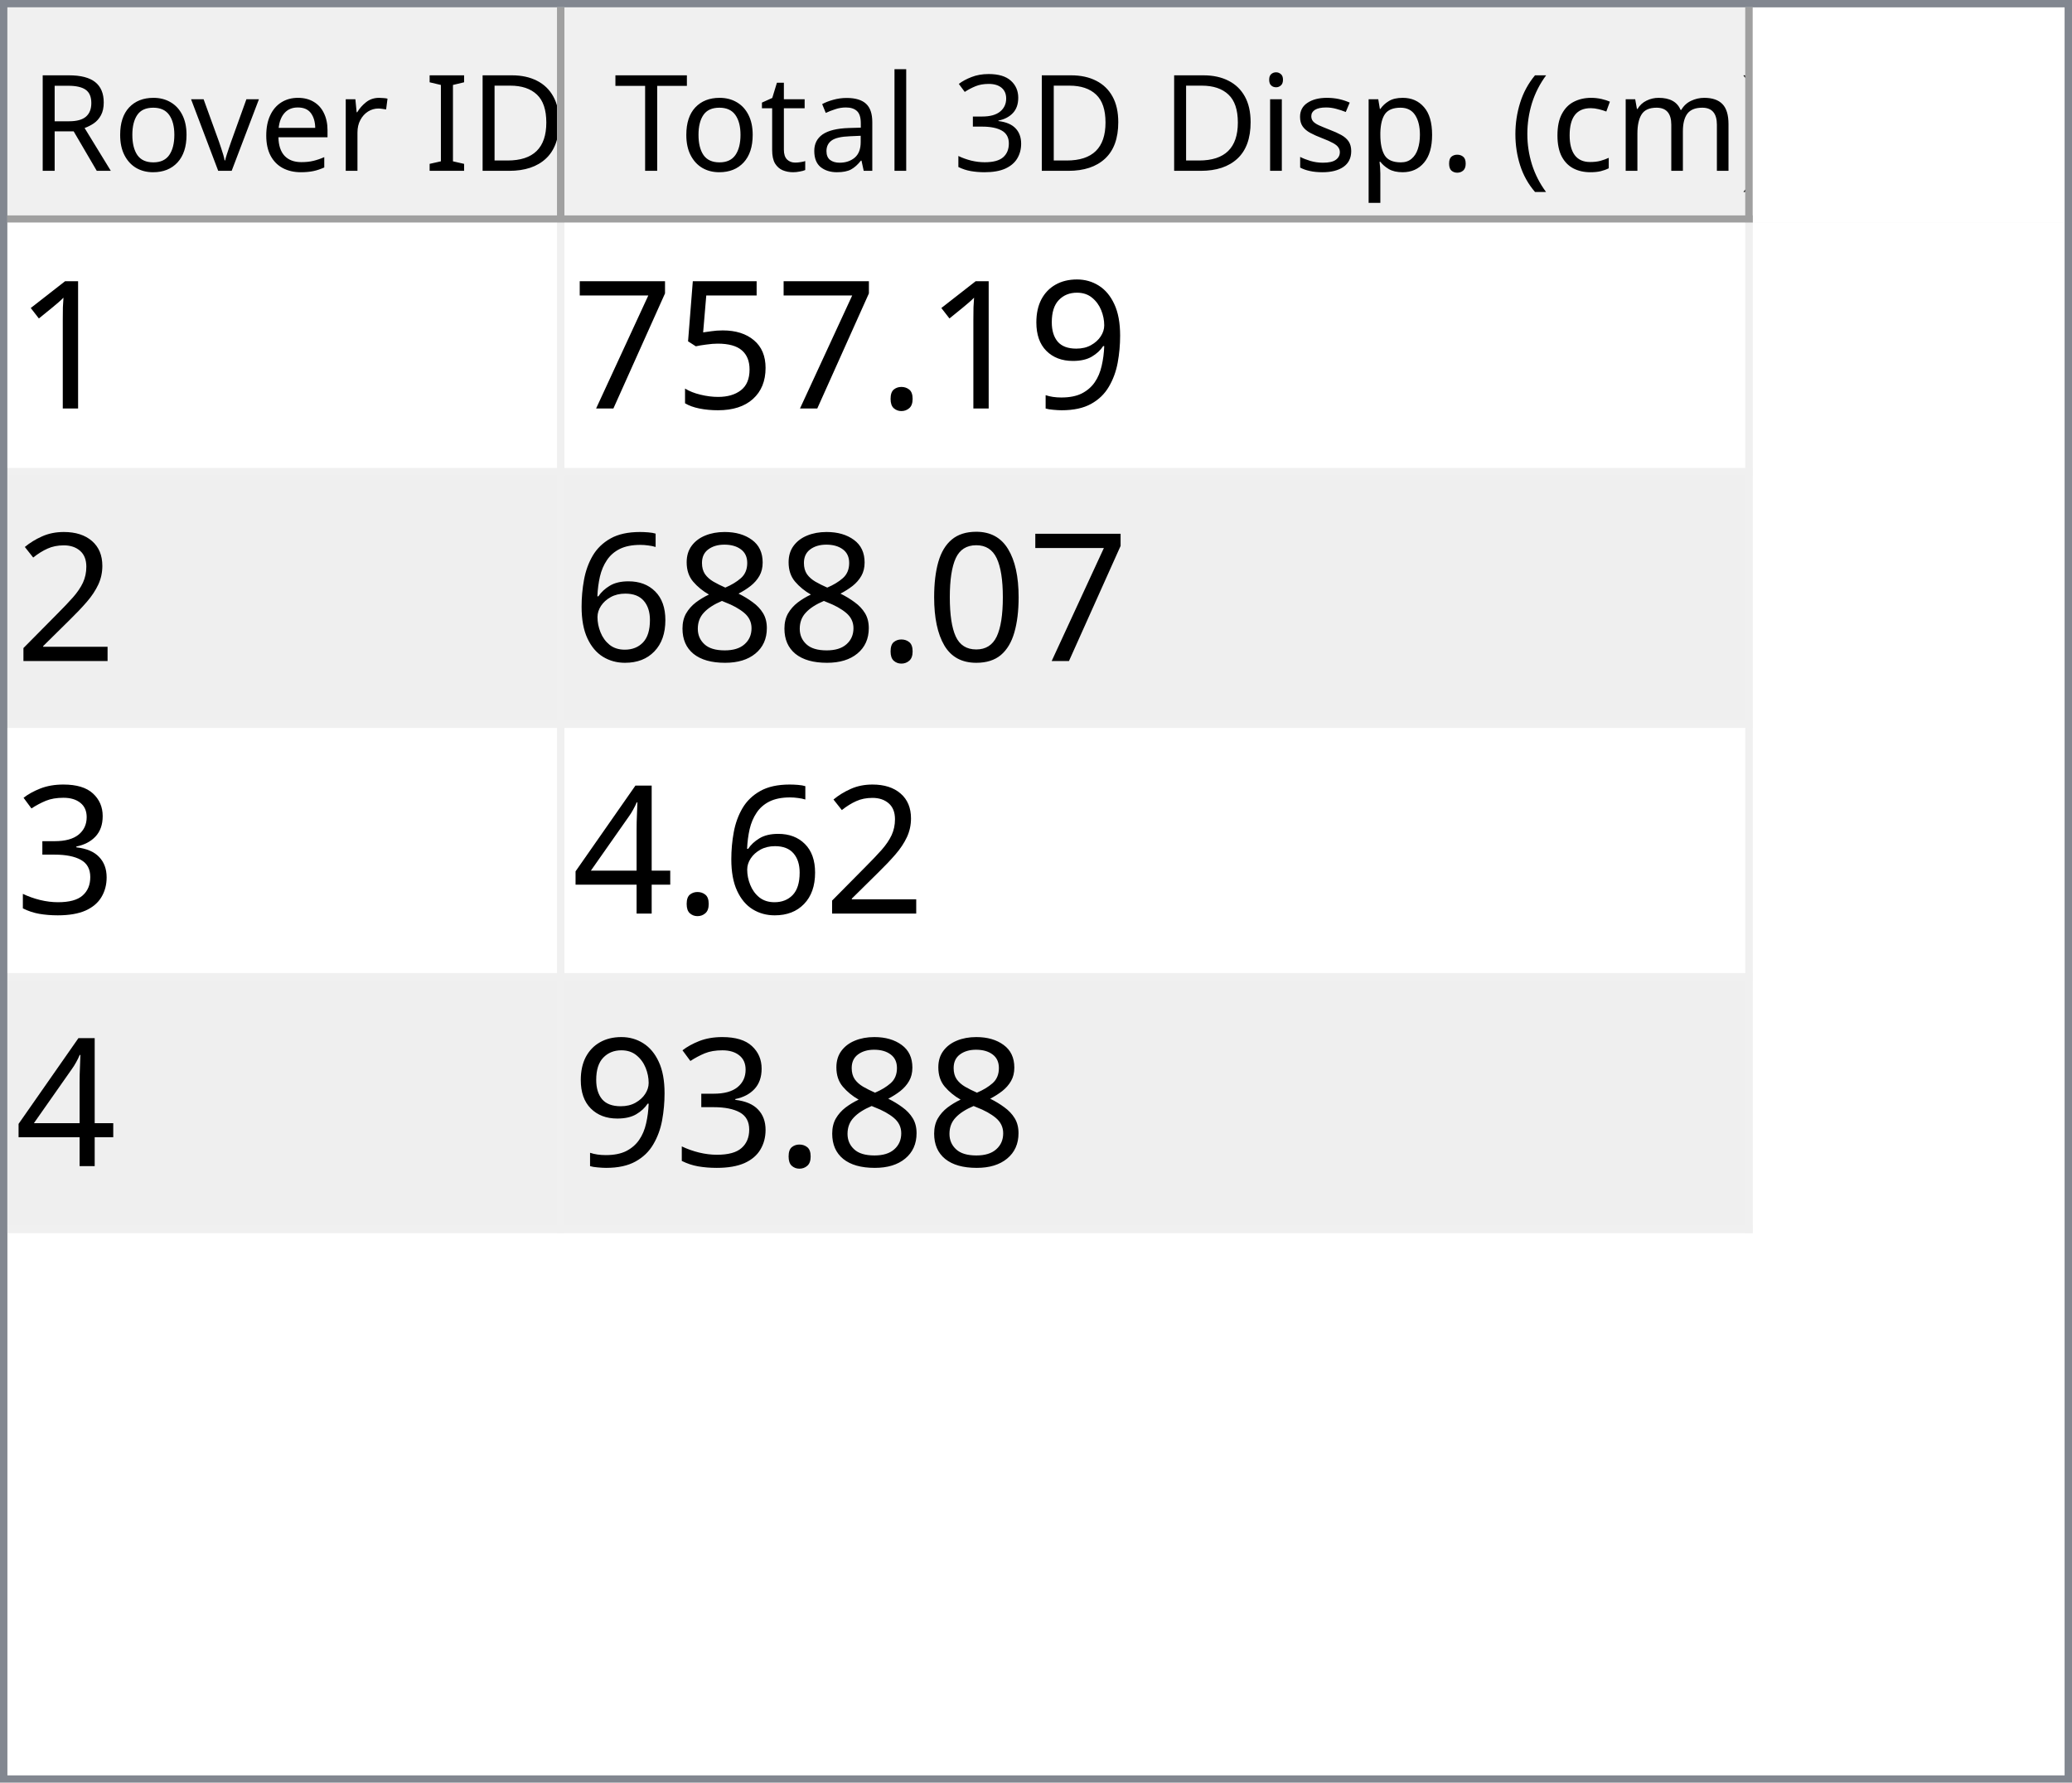
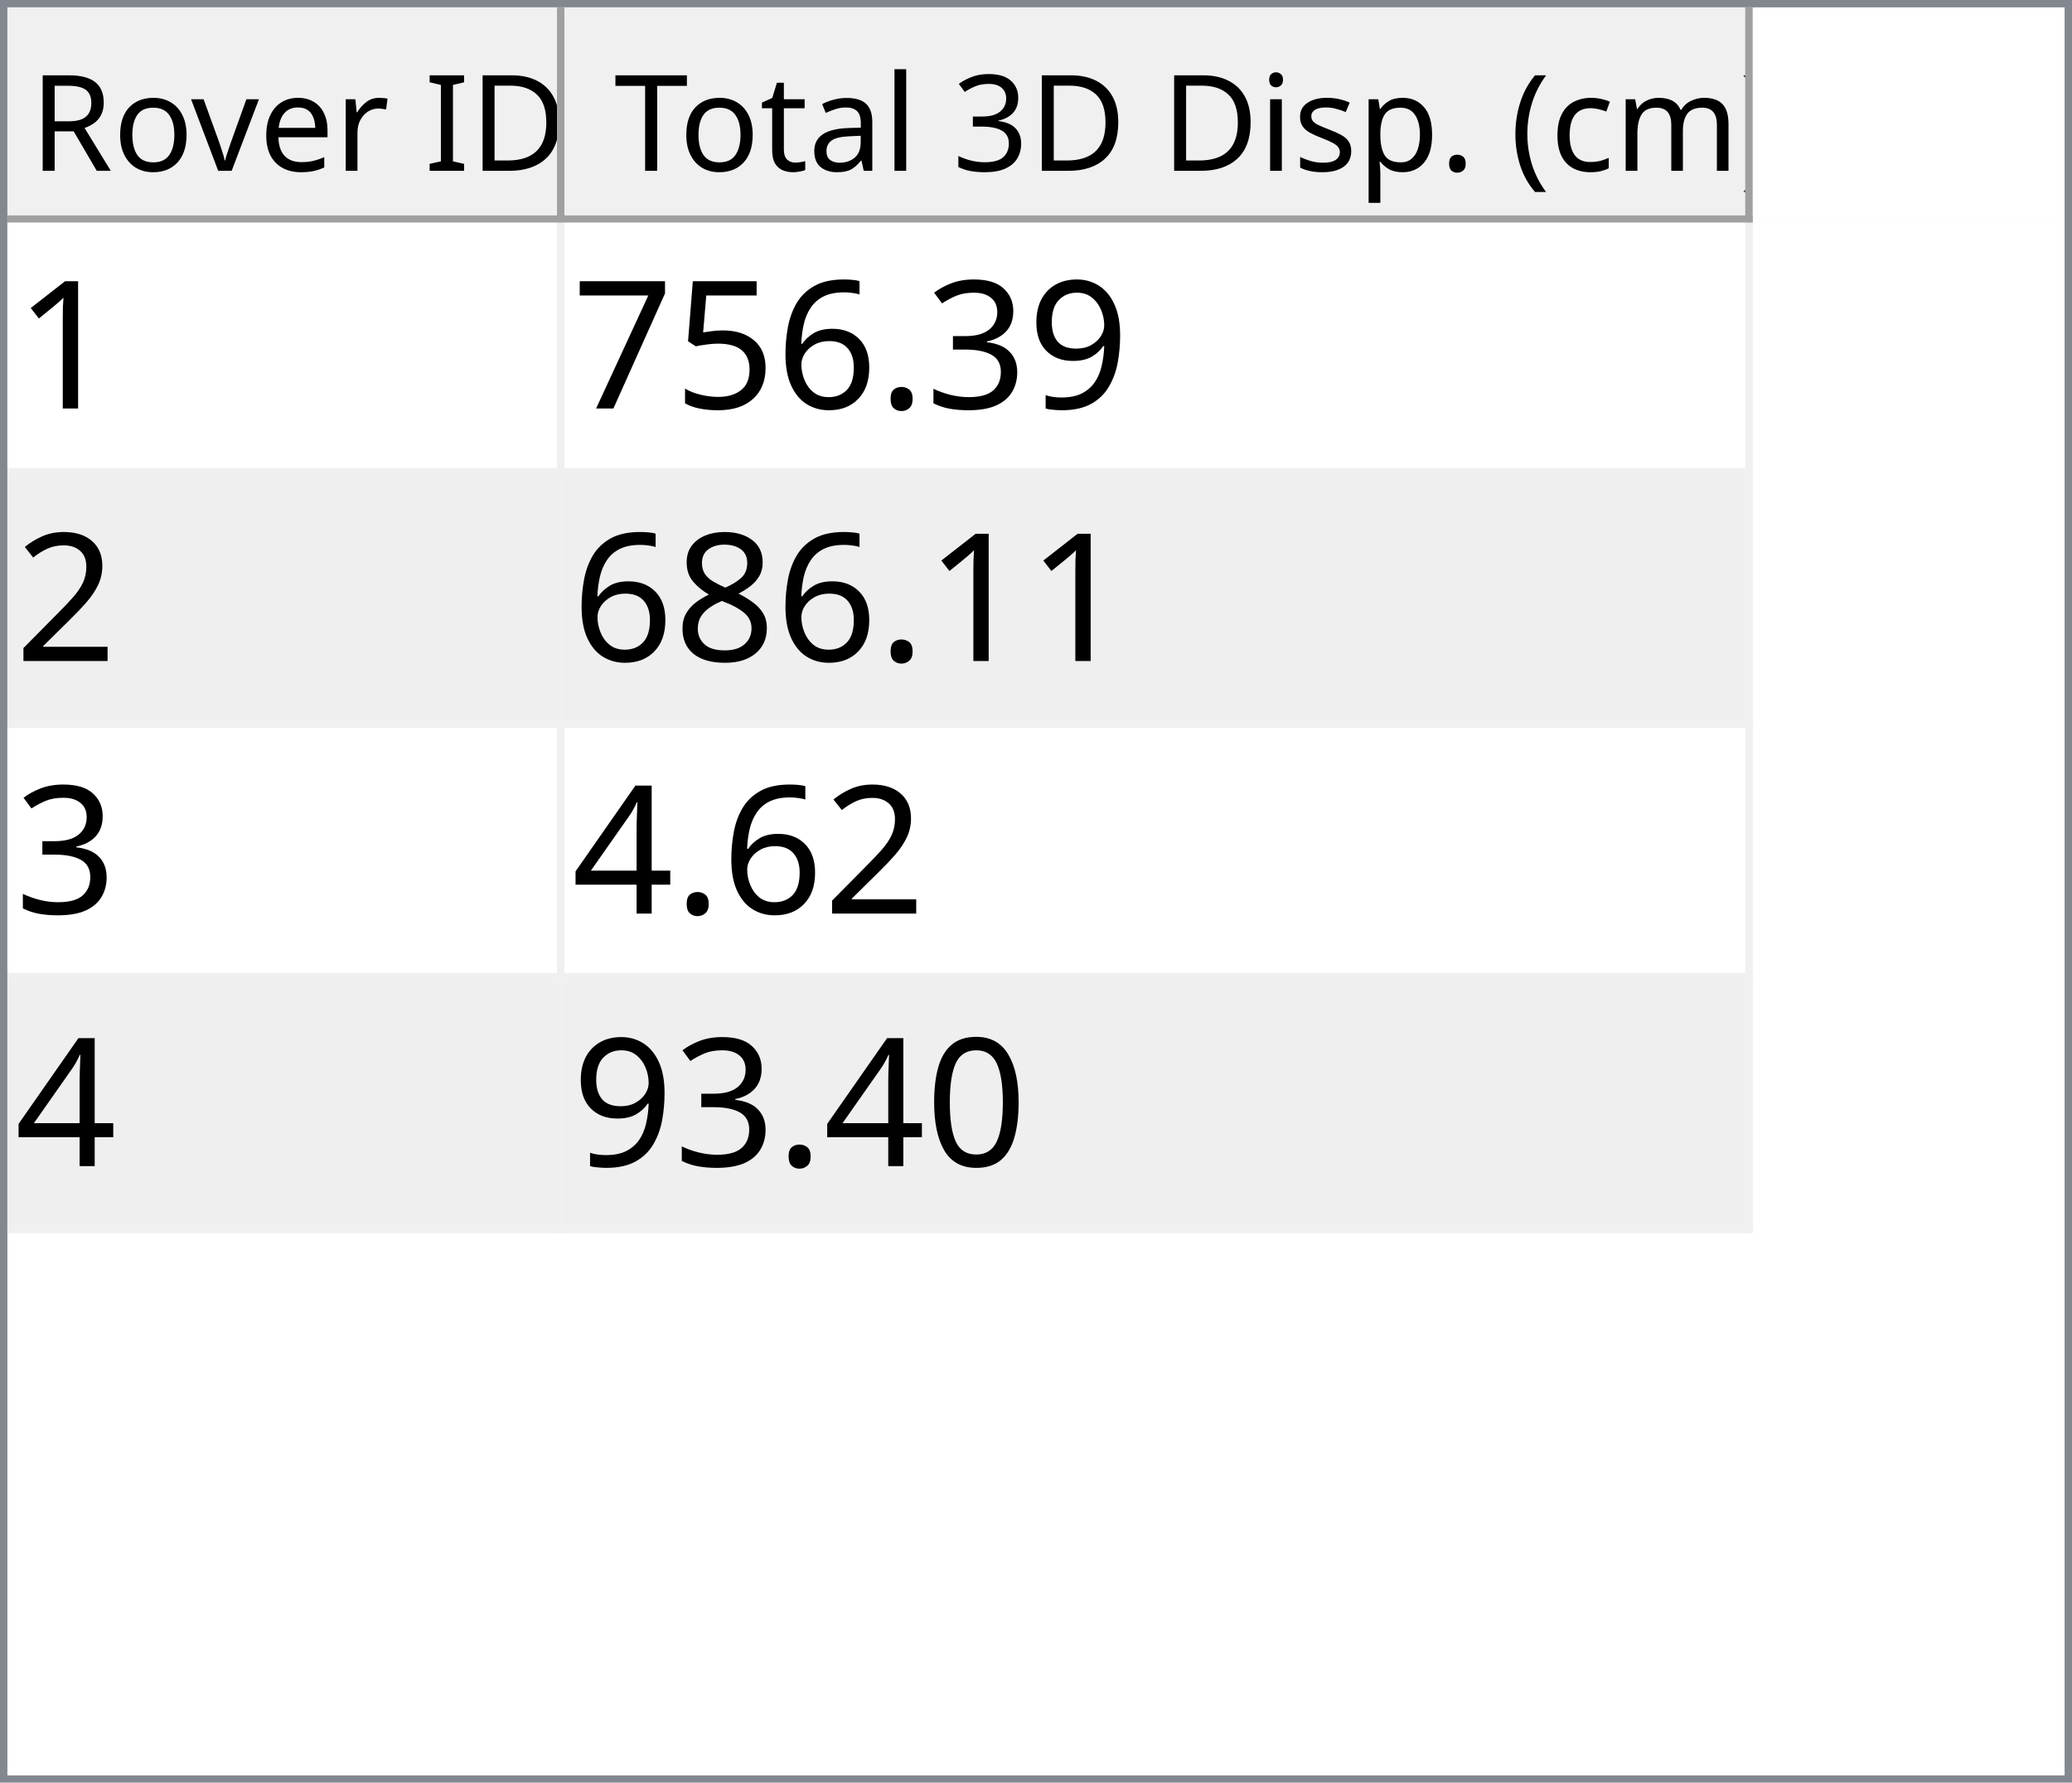
<svg xmlns="http://www.w3.org/2000/svg" style="fill-opacity:1; color-rendering:auto; color-interpolation:auto; text-rendering:auto; stroke:black; stroke-linecap:square; stroke-miterlimit:10; shape-rendering:auto; stroke-opacity:1; fill:black; stroke-dasharray:none; font-weight:normal; stroke-width:1; font-family:'Dialog'; font-style:normal; stroke-linejoin:miter; font-size:12px; stroke-dashoffset:0; image-rendering:auto;" width="279" height="240">
  <defs id="genericDefs" />
  <g>
    <defs id="defs1">
      <clipPath clipPathUnits="userSpaceOnUse" id="clipPath1">
        <path d="M0 0 L279 0 L279 240 L0 240 L0 0 Z" />
      </clipPath>
      <clipPath clipPathUnits="userSpaceOnUse" id="clipPath2">
        <path d="M0 0 L0 240 L279 240 L279 0 Z" />
      </clipPath>
      <clipPath clipPathUnits="userSpaceOnUse" id="clipPath3">
        <path d="M0 0 L0 29 L277 29 L277 0 Z" />
      </clipPath>
      <clipPath clipPathUnits="userSpaceOnUse" id="clipPath4">
        <path d="M0 0 L0 29 L75 29 L75 0 Z" />
      </clipPath>
      <clipPath clipPathUnits="userSpaceOnUse" id="clipPath5">
        <path d="M1 1 L1 28 L74 28 L74 1 Z" />
      </clipPath>
      <clipPath clipPathUnits="userSpaceOnUse" id="clipPath6">
        <path d="M0 0 L0 27 L73 27 L73 0 Z" />
      </clipPath>
      <clipPath clipPathUnits="userSpaceOnUse" id="clipPath7">
        <path d="M-0.5 -0.5 L-0.5 28.5 L74.5 28.5 L74.5 -0.5 Z" />
      </clipPath>
      <clipPath clipPathUnits="userSpaceOnUse" id="clipPath8">
        <path d="M0 0 L0 29 L160 29 L160 0 Z" />
      </clipPath>
      <clipPath clipPathUnits="userSpaceOnUse" id="clipPath9">
        <path d="M1 1 L1 28 L159 28 L159 1 Z" />
      </clipPath>
      <clipPath clipPathUnits="userSpaceOnUse" id="clipPath10">
        <path d="M0 0 L0 27 L158 27 L158 0 Z" />
      </clipPath>
      <clipPath clipPathUnits="userSpaceOnUse" id="clipPath11">
        <path d="M-0.5 -0.5 L-0.5 28.5 L159.5 28.5 L159.5 -0.5 Z" />
      </clipPath>
      <clipPath clipPathUnits="userSpaceOnUse" id="clipPath12">
        <path d="M0 0 L0 209 L277 209 L277 0 Z" />
      </clipPath>
      <clipPath clipPathUnits="userSpaceOnUse" id="clipPath13">
        <path d="M0 0 L0 136 L235 136 L235 0 Z" />
      </clipPath>
      <clipPath clipPathUnits="userSpaceOnUse" id="clipPath14">
        <path d="M-0.5 -0.5 L-0.5 135.5 L234.5 135.5 L234.5 -0.5 Z" />
      </clipPath>
      <clipPath clipPathUnits="userSpaceOnUse" id="clipPath15">
        <path d="M0 0 L0 33 L74 33 L74 0 Z" />
      </clipPath>
      <clipPath clipPathUnits="userSpaceOnUse" id="clipPath16">
        <path d="M0 0 L0 33 L159 33 L159 0 Z" />
      </clipPath>
      <font horiz-adv-x="64.551" id="font1">
        <font-face ascent="107.91" descent="25.098" units-per-em="100" style="font-style:normal; font-family:Segoe UI; font-weight:normal;" />
        <missing-glyph horiz-adv-x="64.551" d="M8.109 0 L8.109 68.266 L56.453 68.266 L56.453 0 L8.109 0 ZM15.328 7.234 L49.219 7.234 L49.219 61.031 L15.328 61.031 L15.328 7.234 Z" />
        <glyph unicode="D" horiz-adv-x="70.117" d="M9.188 0 L9.188 70.016 L28.516 70.016 Q65.531 70.016 65.531 35.891 Q65.531 19.672 55.25 9.836 Q44.969 0 27.734 0 L9.188 0 ZM17.391 62.594 L17.391 7.422 L27.828 7.422 Q41.609 7.422 49.273 14.797 Q56.938 22.172 56.938 35.688 Q56.938 62.594 28.328 62.594 L17.391 62.594 Z" />
        <glyph unicode="I" horiz-adv-x="26.611" d="M17.391 0 L9.188 0 L9.188 70.016 L17.391 70.016 L17.391 0 Z" />
        <glyph unicode=" " horiz-adv-x="27.393" d="" />
        <glyph unicode="r" horiz-adv-x="34.766" d="M34.188 41.891 Q32.078 43.5 28.125 43.5 Q23 43.5 19.555 38.672 Q16.109 33.844 16.109 25.484 L16.109 0 L8.109 0 L8.109 50 L16.109 50 L16.109 39.703 L16.312 39.703 Q18.016 44.969 21.531 47.922 Q25.047 50.875 29.391 50.875 Q32.516 50.875 34.188 50.203 L34.188 41.891 Z" />
        <glyph unicode="e" horiz-adv-x="52.295" d="M48.297 23 L12.984 23 Q13.188 14.656 17.484 10.109 Q21.781 5.562 29.297 5.562 Q37.75 5.562 44.828 11.141 L44.828 3.609 Q38.234 -1.172 27.391 -1.172 Q16.797 -1.172 10.742 5.641 Q4.688 12.453 4.688 24.812 Q4.688 36.469 11.305 43.82 Q17.922 51.172 27.734 51.172 Q37.547 51.172 42.922 44.828 Q48.297 38.484 48.297 27.203 L48.297 23 ZM40.094 29.781 Q40.047 36.719 36.75 40.578 Q33.453 44.438 27.594 44.438 Q21.922 44.438 17.969 40.383 Q14.016 36.328 13.094 29.781 L40.094 29.781 Z" />
        <glyph unicode="v" horiz-adv-x="47.9" d="M47.406 50 L27.484 0 L19.625 0 L0.688 50 L9.469 50 L22.172 13.672 Q23.578 9.672 23.922 6.688 L24.125 6.688 Q24.609 10.453 25.688 13.484 L38.969 50 L47.406 50 Z" />
        <glyph unicode="o" horiz-adv-x="58.594" d="M29 -1.172 Q17.922 -1.172 11.305 5.836 Q4.688 12.844 4.688 24.422 Q4.688 37.016 11.57 44.094 Q18.453 51.172 30.172 51.172 Q41.359 51.172 47.633 44.289 Q53.906 37.406 53.906 25.203 Q53.906 13.234 47.141 6.031 Q40.375 -1.172 29 -1.172 ZM29.594 44.438 Q21.875 44.438 17.383 39.188 Q12.891 33.938 12.891 24.703 Q12.891 15.828 17.43 10.695 Q21.969 5.562 29.594 5.562 Q37.359 5.562 41.531 10.594 Q45.703 15.625 45.703 24.906 Q45.703 34.281 41.531 39.359 Q37.359 44.438 29.594 44.438 Z" />
        <glyph unicode="R" horiz-adv-x="59.814" d="M59.375 0 L49.609 0 L37.891 19.625 Q36.281 22.359 34.766 24.289 Q33.25 26.219 31.664 27.438 Q30.078 28.656 28.25 29.219 Q26.422 29.781 24.125 29.781 L17.391 29.781 L17.391 0 L9.188 0 L9.188 70.016 L30.078 70.016 Q34.672 70.016 38.555 68.867 Q42.438 67.719 45.289 65.375 Q48.141 63.031 49.758 59.547 Q51.375 56.062 51.375 51.375 Q51.375 47.703 50.273 44.656 Q49.172 41.609 47.148 39.211 Q45.125 36.812 42.266 35.133 Q39.406 33.453 35.844 32.516 L35.844 32.328 Q37.594 31.547 38.891 30.547 Q40.188 29.547 41.359 28.18 Q42.531 26.812 43.68 25.078 Q44.828 23.344 46.234 21.047 L59.375 0 ZM17.391 62.594 L17.391 37.203 L28.516 37.203 Q31.594 37.203 34.203 38.133 Q36.812 39.062 38.719 40.797 Q40.625 42.531 41.703 45.047 Q42.781 47.562 42.781 50.688 Q42.781 56.297 39.141 59.445 Q35.5 62.594 28.609 62.594 L17.391 62.594 Z" />
        <glyph unicode=")" horiz-adv-x="30.176" d="M8.297 -15.922 L1.172 -15.922 Q16.406 2.344 16.406 26.812 Q16.406 51.469 1.078 70.016 L8.297 70.016 Q23.531 52.156 23.531 26.703 Q23.531 1.375 8.297 -15.922 Z" />
        <glyph unicode="m" horiz-adv-x="86.133" d="M79.109 0 L71.094 0 L71.094 28.719 Q71.094 37.016 68.531 40.727 Q65.969 44.438 59.906 44.438 Q54.781 44.438 51.195 39.75 Q47.609 35.062 47.609 28.516 L47.609 0 L39.594 0 L39.594 29.688 Q39.594 44.438 28.219 44.438 Q22.953 44.438 19.531 40.016 Q16.109 35.594 16.109 28.516 L16.109 0 L8.109 0 L8.109 50 L16.109 50 L16.109 42.094 L16.312 42.094 Q21.625 51.172 31.844 51.172 Q36.969 51.172 40.773 48.312 Q44.578 45.453 46 40.828 Q51.562 51.172 62.594 51.172 Q79.109 51.172 79.109 30.812 L79.109 0 Z" />
        <glyph unicode="c" horiz-adv-x="46.191" d="M42.188 2.297 Q36.422 -1.172 28.516 -1.172 Q17.828 -1.172 11.258 5.789 Q4.688 12.75 4.688 23.828 Q4.688 36.188 11.766 43.68 Q18.844 51.172 30.672 51.172 Q37.25 51.172 42.281 48.734 L42.281 40.531 Q36.719 44.438 30.375 44.438 Q22.703 44.438 17.797 38.945 Q12.891 33.453 12.891 24.516 Q12.891 15.719 17.508 10.641 Q22.125 5.562 29.891 5.562 Q36.422 5.562 42.188 9.906 L42.188 2.297 Z" />
        <glyph unicode="(" horiz-adv-x="30.176" d="M29.109 -15.922 L21.969 -15.922 Q6.844 1.375 6.844 26.703 Q6.844 52.156 21.969 70.016 L29.203 70.016 Q13.875 51.469 13.875 26.812 Q13.875 2.344 29.109 -15.922 Z" />
        <glyph unicode="." horiz-adv-x="21.68" d="M10.891 -1.078 Q8.641 -1.078 7.055 0.539 Q5.469 2.156 5.469 4.391 Q5.469 6.641 7.055 8.273 Q8.641 9.906 10.891 9.906 Q13.188 9.906 14.797 8.273 Q16.406 6.641 16.406 4.391 Q16.406 2.156 14.797 0.539 Q13.188 -1.078 10.891 -1.078 Z" />
        <glyph unicode="p" horiz-adv-x="58.789" d="M16.312 7.234 L16.109 7.234 L16.109 -23 L8.109 -23 L8.109 50 L16.109 50 L16.109 41.219 L16.312 41.219 Q22.219 51.172 33.594 51.172 Q43.266 51.172 48.688 44.461 Q54.109 37.75 54.109 26.469 Q54.109 13.922 48 6.375 Q41.891 -1.172 31.297 -1.172 Q21.578 -1.172 16.312 7.234 ZM16.109 27.391 L16.109 20.406 Q16.109 14.203 20.141 9.883 Q24.172 5.562 30.375 5.562 Q37.641 5.562 41.773 11.133 Q45.906 16.703 45.906 26.609 Q45.906 34.969 42.047 39.703 Q38.188 44.438 31.594 44.438 Q24.609 44.438 20.359 39.578 Q16.109 34.719 16.109 27.391 Z" />
        <glyph unicode="s" horiz-adv-x="42.432" d="M5.078 1.812 L5.078 10.406 Q11.625 5.562 19.484 5.562 Q30.031 5.562 30.031 12.594 Q30.031 14.594 29.125 15.992 Q28.219 17.391 26.68 18.461 Q25.141 19.531 23.07 20.383 Q21 21.234 18.609 22.172 Q15.281 23.484 12.766 24.828 Q10.25 26.172 8.57 27.859 Q6.891 29.547 6.031 31.695 Q5.172 33.844 5.172 36.719 Q5.172 40.234 6.789 42.945 Q8.406 45.656 11.086 47.484 Q13.766 49.312 17.211 50.242 Q20.656 51.172 24.312 51.172 Q30.812 51.172 35.938 48.922 L35.938 40.828 Q30.422 44.438 23.25 44.438 Q21 44.438 19.195 43.922 Q17.391 43.406 16.094 42.477 Q14.797 41.547 14.086 40.258 Q13.375 38.969 13.375 37.406 Q13.375 35.453 14.086 34.133 Q14.797 32.812 16.164 31.789 Q17.531 30.766 19.484 29.938 Q21.438 29.109 23.922 28.125 Q27.25 26.859 29.883 25.516 Q32.516 24.172 34.375 22.484 Q36.234 20.797 37.234 18.602 Q38.234 16.406 38.234 13.375 Q38.234 9.672 36.602 6.938 Q34.969 4.203 32.234 2.398 Q29.5 0.594 25.93 -0.289 Q22.359 -1.172 18.453 -1.172 Q10.75 -1.172 5.078 1.812 Z" />
        <glyph unicode="i" horiz-adv-x="24.219" d="M12.203 62.703 Q10.062 62.703 8.547 64.164 Q7.031 65.625 7.031 67.875 Q7.031 70.125 8.547 71.609 Q10.062 73.094 12.203 73.094 Q14.406 73.094 15.945 71.609 Q17.484 70.125 17.484 67.875 Q17.484 65.719 15.945 64.211 Q14.406 62.703 12.203 62.703 ZM16.109 0 L8.109 0 L8.109 50 L16.109 50 L16.109 0 Z" />
        <glyph unicode="3" horiz-adv-x="53.906" d="M46.531 19.828 Q46.531 15.094 44.75 11.211 Q42.969 7.328 39.719 4.57 Q36.469 1.812 31.93 0.297 Q27.391 -1.219 21.922 -1.219 Q11.922 -1.219 6 2.594 L6 11.188 Q13.094 5.609 22.219 5.609 Q25.875 5.609 28.828 6.539 Q31.781 7.469 33.906 9.227 Q36.031 10.984 37.18 13.477 Q38.328 15.969 38.328 19.094 Q38.328 32.812 18.797 32.812 L12.984 32.812 L12.984 39.594 L18.5 39.594 Q35.797 39.594 35.797 52.484 Q35.797 64.406 22.609 64.406 Q15.188 64.406 8.688 59.422 L8.688 67.188 Q15.375 71.188 24.609 71.188 Q29 71.188 32.57 69.969 Q36.141 68.75 38.68 66.555 Q41.219 64.359 42.609 61.281 Q44 58.203 44 54.5 Q44 40.672 30.031 36.719 L30.031 36.531 Q33.594 36.141 36.625 34.797 Q39.656 33.453 41.852 31.305 Q44.047 29.156 45.289 26.25 Q46.531 23.344 46.531 19.828 Z" />
        <glyph unicode="l" horiz-adv-x="24.219" d="M16.109 0 L8.109 0 L8.109 74.031 L16.109 74.031 L16.109 0 Z" />
        <glyph unicode="a" horiz-adv-x="50.879" d="M43.891 0 L35.891 0 L35.891 7.812 L35.688 7.812 Q30.469 -1.172 20.312 -1.172 Q12.844 -1.172 8.617 2.781 Q4.391 6.734 4.391 13.281 Q4.391 27.297 20.906 29.594 L35.891 31.688 Q35.891 44.438 25.594 44.438 Q16.547 44.438 9.281 38.281 L9.281 46.484 Q16.656 51.172 26.266 51.172 Q43.891 51.172 43.891 32.516 L43.891 0 ZM35.891 25.297 L23.828 23.641 Q18.266 22.859 15.43 20.875 Q12.594 18.891 12.594 13.875 Q12.594 10.203 15.211 7.883 Q17.828 5.562 22.172 5.562 Q28.125 5.562 32.008 9.742 Q35.891 13.922 35.891 20.312 L35.891 25.297 Z" />
        <glyph unicode="t" horiz-adv-x="33.887" d="M31.297 0.484 Q28.469 -1.078 23.828 -1.078 Q10.688 -1.078 10.688 13.578 L10.688 43.172 L2.094 43.172 L2.094 50 L10.688 50 L10.688 62.203 L18.703 64.797 L18.703 50 L31.297 50 L31.297 43.172 L18.703 43.172 L18.703 14.984 Q18.703 9.969 20.414 7.82 Q22.125 5.672 26.078 5.672 Q29.109 5.672 31.297 7.328 L31.297 0.484 Z" />
        <glyph unicode="T" horiz-adv-x="52.393" d="M50.594 62.594 L30.375 62.594 L30.375 0 L22.172 0 L22.172 62.594 L2 62.594 L2 70.016 L50.594 70.016 L50.594 62.594 Z" />
      </font>
      <font horiz-adv-x="75.0" id="font2">
        <font-face ascent="100.537" descent="21.973" units-per-em="100" style="font-style:normal; font-family:sans-serif; font-weight:normal;" />
        <missing-glyph horiz-adv-x="75.0" d="M12.5 0 L12.5 62.5 L62.5 62.5 L62.5 0 L12.5 0 ZM14.062 1.562 L60.938 1.562 L60.938 60.938 L14.062 60.938 L14.062 1.562 Z" />
        <glyph unicode="1" horiz-adv-x="55.615" d="M37.25 0 L28.469 0 L28.469 56 Q25.297 52.984 20.141 49.953 Q14.984 46.922 10.891 45.406 L10.891 53.906 Q18.266 57.375 23.781 62.305 Q29.297 67.234 31.594 71.875 L37.25 71.875 L37.25 0 Z" />
        <glyph unicode="9" horiz-adv-x="55.615" d="M5.469 16.547 L13.922 17.328 Q14.984 11.375 18.016 8.688 Q21.047 6 25.781 6 Q29.828 6 32.883 7.859 Q35.938 9.719 37.891 12.82 Q39.844 15.922 41.164 21.195 Q42.484 26.469 42.484 31.938 Q42.484 32.516 42.438 33.688 Q39.797 29.5 35.234 26.883 Q30.672 24.266 25.344 24.266 Q16.453 24.266 10.305 30.711 Q4.156 37.156 4.156 47.703 Q4.156 58.594 10.578 65.234 Q17 71.875 26.656 71.875 Q33.641 71.875 39.43 68.117 Q45.219 64.359 48.219 57.398 Q51.219 50.438 51.219 37.25 Q51.219 23.531 48.242 15.406 Q45.266 7.281 39.383 3.031 Q33.5 -1.219 25.594 -1.219 Q17.188 -1.219 11.867 3.445 Q6.547 8.109 5.469 16.547 ZM41.453 48.141 Q41.453 55.719 37.43 60.156 Q33.406 64.594 27.734 64.594 Q21.875 64.594 17.531 59.812 Q13.188 55.031 13.188 47.406 Q13.188 40.578 17.312 36.305 Q21.438 32.031 27.484 32.031 Q33.594 32.031 37.523 36.305 Q41.453 40.578 41.453 48.141 Z" />
+         <glyph unicode="3" horiz-adv-x="55.615" d="M4.203 18.891 L12.984 20.062 Q14.5 12.594 18.141 9.297 Q21.781 6 27 6 Q33.203 6 37.477 10.297 Q41.75 14.594 41.75 20.953 Q41.75 27 37.797 30.93 Q33.844 34.859 27.734 34.859 Q25.25 34.859 21.531 33.891 L22.516 41.609 Q23.391 41.5 23.922 41.5 Q29.547 41.5 34.039 44.43 Q38.531 47.359 38.531 53.469 Q38.531 58.297 35.258 61.477 Q31.984 64.656 26.812 64.656 Q21.688 64.656 18.266 61.43 Q14.844 58.203 13.875 51.766 L5.078 53.328 Q6.688 62.156 12.398 67.016 Q18.109 71.875 26.609 71.875 Q32.469 71.875 37.398 69.359 Q42.328 66.844 44.945 62.5 Q47.562 58.156 47.562 53.266 Q47.562 48.641 45.07 44.828 Q42.578 41.016 37.703 38.766 Q44.047 37.312 47.562 32.695 Q51.078 28.078 51.078 21.141 Q51.078 11.766 44.242 5.25 Q37.406 -1.266 26.953 -1.266 Q17.531 -1.266 11.305 4.352 Q5.078 9.969 4.203 18.891 Z" />
        <glyph unicode="." horiz-adv-x="27.783" d="M9.078 0 L9.078 10.016 L19.094 10.016 L19.094 0 L9.078 0 Z" />
+         <glyph unicode="6" horiz-adv-x="55.615" d="M49.75 54.047 L41.016 53.375 Q39.844 58.547 37.703 60.891 Q34.125 64.656 28.906 64.656 Q24.703 64.656 21.531 62.312 Q17.391 59.281 14.992 53.469 Q12.594 47.656 12.5 36.922 Q15.672 41.75 20.266 44.094 Q24.859 46.438 29.891 46.438 Q38.672 46.438 44.852 39.969 Q51.031 33.5 51.031 23.25 Q51.031 16.5 48.125 10.719 Q45.219 4.938 40.141 1.859 Q35.062 -1.219 28.609 -1.219 Q17.625 -1.219 10.695 6.859 Q3.766 14.938 3.766 33.5 Q3.766 54.25 11.422 63.672 Q18.109 71.875 29.438 71.875 Q37.891 71.875 43.289 67.141 Q48.688 62.406 49.75 54.047 ZM13.875 23.188 Q13.875 18.656 15.797 14.508 Q17.719 10.359 21.188 8.18 Q24.656 6 28.469 6 Q34.031 6 38.039 10.492 Q42.047 14.984 42.047 22.703 Q42.047 30.125 38.086 34.398 Q34.125 38.672 28.125 38.672 Q22.172 38.672 18.023 34.398 Q13.875 30.125 13.875 23.188 Z" />
        <glyph unicode="5" horiz-adv-x="55.615" d="M4.156 18.75 L13.375 19.531 Q14.406 12.797 18.141 9.398 Q21.875 6 27.156 6 Q33.5 6 37.891 10.789 Q42.281 15.578 42.281 23.484 Q42.281 31 38.062 35.352 Q33.844 39.703 27 39.703 Q22.75 39.703 19.336 37.773 Q15.922 35.844 13.969 32.766 L5.719 33.844 L12.641 70.609 L48.25 70.609 L48.25 62.203 L19.672 62.203 L15.828 42.969 Q22.266 47.469 29.344 47.469 Q38.719 47.469 45.164 40.969 Q51.609 34.469 51.609 24.266 Q51.609 14.547 45.953 7.469 Q39.062 -1.219 27.156 -1.219 Q17.391 -1.219 11.211 4.25 Q5.031 9.719 4.156 18.75 Z" />
        <glyph unicode="7" horiz-adv-x="55.615" d="M4.734 62.203 L4.734 70.656 L51.078 70.656 L51.078 63.812 Q44.234 56.547 37.523 44.484 Q30.812 32.422 27.156 19.672 Q24.516 10.688 23.781 0 L14.75 0 Q14.891 8.453 18.062 20.414 Q21.234 32.375 27.172 43.484 Q33.109 54.594 39.797 62.203 L4.734 62.203 Z" />
        <glyph unicode="2" horiz-adv-x="55.615" d="M50.344 8.453 L50.344 0 L3.031 0 Q2.938 3.172 4.047 6.109 Q5.859 10.938 9.836 15.625 Q13.812 20.312 21.344 26.469 Q33.016 36.031 37.117 41.625 Q41.219 47.219 41.219 52.203 Q41.219 57.422 37.477 61.008 Q33.734 64.594 27.734 64.594 Q21.391 64.594 17.578 60.789 Q13.766 56.984 13.719 50.25 L4.688 51.172 Q5.609 61.281 11.664 66.578 Q17.719 71.875 27.938 71.875 Q38.234 71.875 44.242 66.164 Q50.25 60.453 50.25 52 Q50.25 47.703 48.492 43.555 Q46.734 39.406 42.656 34.812 Q38.578 30.219 29.109 22.219 Q21.188 15.578 18.945 13.211 Q16.703 10.844 15.234 8.453 L50.344 8.453 Z" />
+         <glyph unicode="8" horiz-adv-x="55.615" d="M17.672 38.812 Q12.203 40.828 9.57 44.539 Q6.938 48.25 6.938 53.422 Q6.938 61.234 12.555 66.555 Q18.172 71.875 27.484 71.875 Q36.859 71.875 42.578 66.43 Q48.297 60.984 48.297 53.172 Q48.297 48.188 45.68 44.508 Q43.062 40.828 37.75 38.812 Q44.344 36.672 47.781 31.883 Q51.219 27.094 51.219 20.453 Q51.219 11.281 44.727 5.031 Q38.234 -1.219 27.641 -1.219 Q17.047 -1.219 10.547 5.055 Q4.047 11.328 4.047 20.703 Q4.047 27.688 7.594 32.398 Q11.141 37.109 17.672 38.812 ZM15.922 53.719 Q15.922 48.641 19.195 45.414 Q22.469 42.188 27.688 42.188 Q32.766 42.188 36.016 45.383 Q39.266 48.578 39.266 53.219 Q39.266 58.062 35.914 61.359 Q32.562 64.656 27.594 64.656 Q22.562 64.656 19.242 61.43 Q15.922 58.203 15.922 53.719 ZM13.094 20.656 Q13.094 16.891 14.875 13.375 Q16.656 9.859 20.172 7.93 Q23.688 6 27.734 6 Q34.031 6 38.133 10.055 Q42.234 14.109 42.234 20.359 Q42.234 26.703 38.016 30.859 Q33.797 35.016 27.438 35.016 Q21.234 35.016 17.164 30.914 Q13.094 26.812 13.094 20.656 Z" />
+         <glyph unicode="4" horiz-adv-x="55.615" d="M32.328 0 L32.328 17.141 L1.266 17.141 L1.266 25.203 L33.938 71.578 L41.109 71.578 L41.109 25.203 L50.781 25.203 L50.781 17.141 L41.109 17.141 L41.109 0 L32.328 0 ZM32.328 25.203 L32.328 57.469 L9.906 25.203 L32.328 25.203 Z" />
        <glyph unicode="0" horiz-adv-x="55.615" d="M4.156 35.297 Q4.156 48 6.766 55.742 Q9.375 63.484 14.523 67.68 Q19.672 71.875 27.484 71.875 Q33.25 71.875 37.594 69.555 Q41.938 67.234 44.773 62.867 Q47.609 58.5 49.219 52.227 Q50.828 45.953 50.828 35.297 Q50.828 22.703 48.242 14.969 Q45.656 7.234 40.508 3.008 Q35.359 -1.219 27.484 -1.219 Q17.141 -1.219 11.234 6.203 Q4.156 15.141 4.156 35.297 ZM13.188 35.297 Q13.188 17.672 17.312 11.836 Q21.438 6 27.484 6 Q33.547 6 37.672 11.859 Q41.797 17.719 41.797 35.297 Q41.797 52.984 37.672 58.789 Q33.547 64.594 27.391 64.594 Q21.344 64.594 17.719 59.469 Q13.188 52.938 13.188 35.297 Z" />
-         <glyph unicode="8" horiz-adv-x="55.615" d="M17.672 38.812 Q12.203 40.828 9.57 44.539 Q6.938 48.25 6.938 53.422 Q6.938 61.234 12.555 66.555 Q18.172 71.875 27.484 71.875 Q36.859 71.875 42.578 66.43 Q48.297 60.984 48.297 53.172 Q48.297 48.188 45.68 44.508 Q43.062 40.828 37.75 38.812 Q44.344 36.672 47.781 31.883 Q51.219 27.094 51.219 20.453 Q51.219 11.281 44.727 5.031 Q38.234 -1.219 27.641 -1.219 Q17.047 -1.219 10.547 5.055 Q4.047 11.328 4.047 20.703 Q4.047 27.688 7.594 32.398 Q11.141 37.109 17.672 38.812 ZM15.922 53.719 Q15.922 48.641 19.195 45.414 Q22.469 42.188 27.688 42.188 Q32.766 42.188 36.016 45.383 Q39.266 48.578 39.266 53.219 Q39.266 58.062 35.914 61.359 Q32.562 64.656 27.594 64.656 Q22.562 64.656 19.242 61.43 Q15.922 58.203 15.922 53.719 ZM13.094 20.656 Q13.094 16.891 14.875 13.375 Q16.656 9.859 20.172 7.93 Q23.688 6 27.734 6 Q34.031 6 38.133 10.055 Q42.234 14.109 42.234 20.359 Q42.234 26.703 38.016 30.859 Q33.797 35.016 27.438 35.016 Q21.234 35.016 17.164 30.914 Q13.094 26.812 13.094 20.656 Z" />
-         <glyph unicode="6" horiz-adv-x="55.615" d="M49.75 54.047 L41.016 53.375 Q39.844 58.547 37.703 60.891 Q34.125 64.656 28.906 64.656 Q24.703 64.656 21.531 62.312 Q17.391 59.281 14.992 53.469 Q12.594 47.656 12.5 36.922 Q15.672 41.75 20.266 44.094 Q24.859 46.438 29.891 46.438 Q38.672 46.438 44.852 39.969 Q51.031 33.5 51.031 23.25 Q51.031 16.5 48.125 10.719 Q45.219 4.938 40.141 1.859 Q35.062 -1.219 28.609 -1.219 Q17.625 -1.219 10.695 6.859 Q3.766 14.938 3.766 33.5 Q3.766 54.25 11.422 63.672 Q18.109 71.875 29.438 71.875 Q37.891 71.875 43.289 67.141 Q48.688 62.406 49.75 54.047 ZM13.875 23.188 Q13.875 18.656 15.797 14.508 Q17.719 10.359 21.188 8.18 Q24.656 6 28.469 6 Q34.031 6 38.039 10.492 Q42.047 14.984 42.047 22.703 Q42.047 30.125 38.086 34.398 Q34.125 38.672 28.125 38.672 Q22.172 38.672 18.023 34.398 Q13.875 30.125 13.875 23.188 Z" />
-         <glyph unicode="3" horiz-adv-x="55.615" d="M4.203 18.891 L12.984 20.062 Q14.5 12.594 18.141 9.297 Q21.781 6 27 6 Q33.203 6 37.477 10.297 Q41.75 14.594 41.75 20.953 Q41.75 27 37.797 30.93 Q33.844 34.859 27.734 34.859 Q25.25 34.859 21.531 33.891 L22.516 41.609 Q23.391 41.5 23.922 41.5 Q29.547 41.5 34.039 44.43 Q38.531 47.359 38.531 53.469 Q38.531 58.297 35.258 61.477 Q31.984 64.656 26.812 64.656 Q21.688 64.656 18.266 61.43 Q14.844 58.203 13.875 51.766 L5.078 53.328 Q6.688 62.156 12.398 67.016 Q18.109 71.875 26.609 71.875 Q32.469 71.875 37.398 69.359 Q42.328 66.844 44.945 62.5 Q47.562 58.156 47.562 53.266 Q47.562 48.641 45.07 44.828 Q42.578 41.016 37.703 38.766 Q44.047 37.312 47.562 32.695 Q51.078 28.078 51.078 21.141 Q51.078 11.766 44.242 5.25 Q37.406 -1.266 26.953 -1.266 Q17.531 -1.266 11.305 4.352 Q5.078 9.969 4.203 18.891 Z" />
-         <glyph unicode="4" horiz-adv-x="55.615" d="M32.328 0 L32.328 17.141 L1.266 17.141 L1.266 25.203 L33.938 71.578 L41.109 71.578 L41.109 25.203 L50.781 25.203 L50.781 17.141 L41.109 17.141 L41.109 0 L32.328 0 ZM32.328 25.203 L32.328 57.469 L9.906 25.203 L32.328 25.203 Z" />
      </font>
    </defs>
    <g style="fill:white; stroke:white;">
      <rect x="0" y="0" width="279" style="clip-path:url(#clipPath1); stroke:none;" height="240" />
    </g>
    <g style="fill:white; text-rendering:optimizeSpeed; color-rendering:optimizeSpeed; image-rendering:optimizeSpeed; shape-rendering:crispEdges; stroke:white; color-interpolation:sRGB;">
      <rect x="0" width="279" height="240" y="0" style="stroke:none;" />
      <path style="stroke:none;" d="M0 240 L279 240 L279 0 L0 0 Z" />
    </g>
    <g style="fill:rgb(240,240,240); font-size:18px; font-family:'Segoe UI'; stroke:rgb(240,240,240);">
      <rect x="0" y="0" width="279" style="clip-path:url(#clipPath2); stroke:none;" height="240" />
    </g>
    <g style="fill:rgb(130,135,144); font-size:18px; font-family:'Segoe UI'; stroke:rgb(130,135,144);">
      <path d="M0 0 L279 0 L279 240 L0 240 L0 0 ZM1 1 L278 1 L278 239 L1 239 L1 1 Z" style="fill-rule:evenodd; clip-path:url(#clipPath2); stroke:none;" />
    </g>
    <g style="fill:white; font-size:18px; font-family:'Segoe UI'; stroke:white;" transform="translate(1,1)">
      <rect x="0" y="0" width="277" style="clip-path:url(#clipPath3); stroke:none;" height="29" />
    </g>
    <g style="fill:rgb(240,240,240); font-size:18px; font-family:'Segoe UI'; stroke:rgb(240,240,240);" transform="translate(1,1)">
      <rect x="0" y="0" width="75" style="clip-path:url(#clipPath4); stroke:none;" height="29" />
    </g>
    <g style="font-family:'Segoe UI'; font-size:18px;" transform="translate(2,2)">
      <text x="2" xml:space="preserve" y="21" style="clip-path:url(#clipPath6); stroke:none;">Rover ID</text>
    </g>
    <g transform="translate(1.5,1.5)" style="fill:rgb(160,160,160); font-size:18px; font-family:'Segoe UI'; stroke:rgb(160,160,160); stroke-linejoin:bevel;">
      <line x1="74" x2="74" y1="0" style="fill:none; clip-path:url(#clipPath7);" y2="28" />
    </g>
    <g transform="matrix(1,0,0,1,1,1) translate(0.5,0.5)" style="fill:rgb(160,160,160); font-size:18px; font-family:'Segoe UI'; stroke:rgb(160,160,160); stroke-linejoin:bevel;">
      <line x1="0" x2="74" y1="28" style="fill:none; clip-path:url(#clipPath7);" y2="28" />
    </g>
    <g style="fill:rgb(240,240,240); font-size:18px; font-family:'Segoe UI'; stroke:rgb(240,240,240);" transform="translate(76,1)">
      <rect x="0" y="0" width="160" style="clip-path:url(#clipPath8); stroke:none;" height="29" />
    </g>
    <g style="font-family:'Segoe UI'; font-size:18px;" transform="translate(77,2)">
      <text x="1" xml:space="preserve" y="21" style="clip-path:url(#clipPath10); stroke:none;"> Total 3D Disp. (cm)</text>
    </g>
    <g transform="translate(76.5,1.5)" style="fill:rgb(160,160,160); font-size:18px; font-family:'Segoe UI'; stroke:rgb(160,160,160); stroke-linejoin:bevel;">
      <line x1="159" x2="159" y1="0" style="fill:none; clip-path:url(#clipPath11);" y2="28" />
    </g>
    <g transform="matrix(1,0,0,1,76,1) translate(0.5,0.5)" style="fill:rgb(160,160,160); font-size:18px; font-family:'Segoe UI'; stroke:rgb(160,160,160); stroke-linejoin:bevel;">
      <line x1="0" x2="159" y1="28" style="fill:none; clip-path:url(#clipPath11);" y2="28" />
    </g>
    <g style="fill:white; font-size:18px; font-family:'Segoe UI'; stroke:white;" transform="translate(1,30)">
      <rect x="0" y="0" width="277" style="clip-path:url(#clipPath12); stroke:none;" height="209" />
    </g>
    <g style="fill:rgb(240,240,240); font-size:24px; font-family:sans-serif; stroke:rgb(240,240,240);" transform="translate(1,30)">
      <rect x="0" y="0" width="235" style="clip-path:url(#clipPath13); stroke:none;" height="136" />
      <line transform="translate(0.5,0.5)" x1="0" x2="234" y1="33" style="clip-path:url(#clipPath14); fill:none; stroke-linejoin:bevel;" y2="33" />
    </g>
    <g transform="matrix(1,0,0,1,1,30) translate(0.5,0.5)" style="fill:rgb(240,240,240); font-size:24px; font-family:sans-serif; stroke:rgb(240,240,240); stroke-linejoin:bevel;">
      <line x1="0" x2="234" y1="67" style="fill:none; clip-path:url(#clipPath14);" y2="67" />
    </g>
    <g transform="matrix(1,0,0,1,1,30) translate(0.5,0.5)" style="fill:rgb(240,240,240); font-size:24px; font-family:sans-serif; stroke:rgb(240,240,240); stroke-linejoin:bevel;">
      <line x1="0" x2="234" y1="101" style="fill:none; clip-path:url(#clipPath14);" y2="101" />
    </g>
    <g transform="matrix(1,0,0,1,1,30) translate(0.5,0.5)" style="fill:rgb(240,240,240); font-size:24px; font-family:sans-serif; stroke:rgb(240,240,240); stroke-linejoin:bevel;">
      <line x1="0" x2="234" y1="135" style="fill:none; clip-path:url(#clipPath14);" y2="135" />
    </g>
    <g transform="matrix(1,0,0,1,1,30) translate(0.5,0.5)" style="fill:rgb(240,240,240); font-size:24px; font-family:sans-serif; stroke:rgb(240,240,240); stroke-linejoin:bevel;">
      <line x1="74" x2="74" y1="0" style="fill:none; clip-path:url(#clipPath14);" y2="135" />
    </g>
    <g transform="matrix(1,0,0,1,1,30) translate(0.5,0.5)" style="fill:rgb(240,240,240); font-size:24px; font-family:sans-serif; stroke:rgb(240,240,240); stroke-linejoin:bevel;">
      <line x1="234" x2="234" y1="0" style="fill:none; clip-path:url(#clipPath14);" y2="135" />
    </g>
    <g style="fill:white; font-size:24px; font-family:sans-serif; stroke:white;" transform="matrix(1,0,0,1,1,30)">
      <rect x="0" y="0" width="74" style="clip-path:url(#clipPath15); stroke:none;" height="33" />
      <text x="1" y="25" style="fill:black; clip-path:url(#clipPath15); stroke:none;" xml:space="preserve">1</text>
    </g>
    <g style="fill:white; font-size:24px; font-family:sans-serif; stroke:white;" transform="matrix(1,0,0,1,1,30) translate(75,0)">
      <rect x="0" y="0" width="159" style="clip-path:url(#clipPath16); stroke:none;" height="33" />
-       <text x="1" y="25" style="fill:black; clip-path:url(#clipPath16); stroke:none;" xml:space="preserve">757.19</text>
+       <text x="1" y="25" style="fill:black; clip-path:url(#clipPath16); stroke:none;" xml:space="preserve">756.39</text>
    </g>
    <g style="fill:rgb(239,239,239); font-size:24px; font-family:sans-serif; stroke:rgb(239,239,239);" transform="matrix(1,0,0,1,1,30) translate(0,34)">
      <rect x="0" y="0" width="74" style="clip-path:url(#clipPath15); stroke:none;" height="33" />
      <text x="1" y="25" style="fill:black; clip-path:url(#clipPath15); stroke:none;" xml:space="preserve">2</text>
    </g>
    <g style="fill:rgb(239,239,239); font-size:24px; font-family:sans-serif; stroke:rgb(239,239,239);" transform="matrix(1,0,0,1,1,30) translate(75,34)">
      <rect x="0" y="0" width="159" style="clip-path:url(#clipPath16); stroke:none;" height="33" />
-       <text x="1" y="25" style="fill:black; clip-path:url(#clipPath16); stroke:none;" xml:space="preserve">688.07</text>
+       <text x="1" y="25" style="fill:black; clip-path:url(#clipPath16); stroke:none;" xml:space="preserve">686.11</text>
    </g>
    <g style="fill:white; font-size:24px; font-family:sans-serif; stroke:white;" transform="matrix(1,0,0,1,1,30) translate(0,68)">
      <rect x="0" y="0" width="74" style="clip-path:url(#clipPath15); stroke:none;" height="33" />
      <text x="1" y="25" style="fill:black; clip-path:url(#clipPath15); stroke:none;" xml:space="preserve">3</text>
    </g>
    <g style="fill:white; font-size:24px; font-family:sans-serif; stroke:white;" transform="matrix(1,0,0,1,1,30) translate(75,68)">
      <rect x="0" y="0" width="159" style="clip-path:url(#clipPath16); stroke:none;" height="33" />
      <text x="1" y="25" style="fill:black; clip-path:url(#clipPath16); stroke:none;" xml:space="preserve">4.62</text>
    </g>
    <g style="fill:rgb(239,239,239); font-size:24px; font-family:sans-serif; stroke:rgb(239,239,239);" transform="matrix(1,0,0,1,1,30) translate(0,102)">
      <rect x="0" y="0" width="74" style="clip-path:url(#clipPath15); stroke:none;" height="33" />
      <text x="1" y="25" style="fill:black; clip-path:url(#clipPath15); stroke:none;" xml:space="preserve">4</text>
    </g>
    <g style="fill:rgb(239,239,239); font-size:24px; font-family:sans-serif; stroke:rgb(239,239,239);" transform="matrix(1,0,0,1,1,30) translate(75,102)">
      <rect x="0" y="0" width="159" style="clip-path:url(#clipPath16); stroke:none;" height="33" />
-       <text x="1" y="25" style="fill:black; clip-path:url(#clipPath16); stroke:none;" xml:space="preserve">93.88</text>
+       <text x="1" y="25" style="fill:black; clip-path:url(#clipPath16); stroke:none;" xml:space="preserve">93.40</text>
    </g>
  </g>
</svg>
